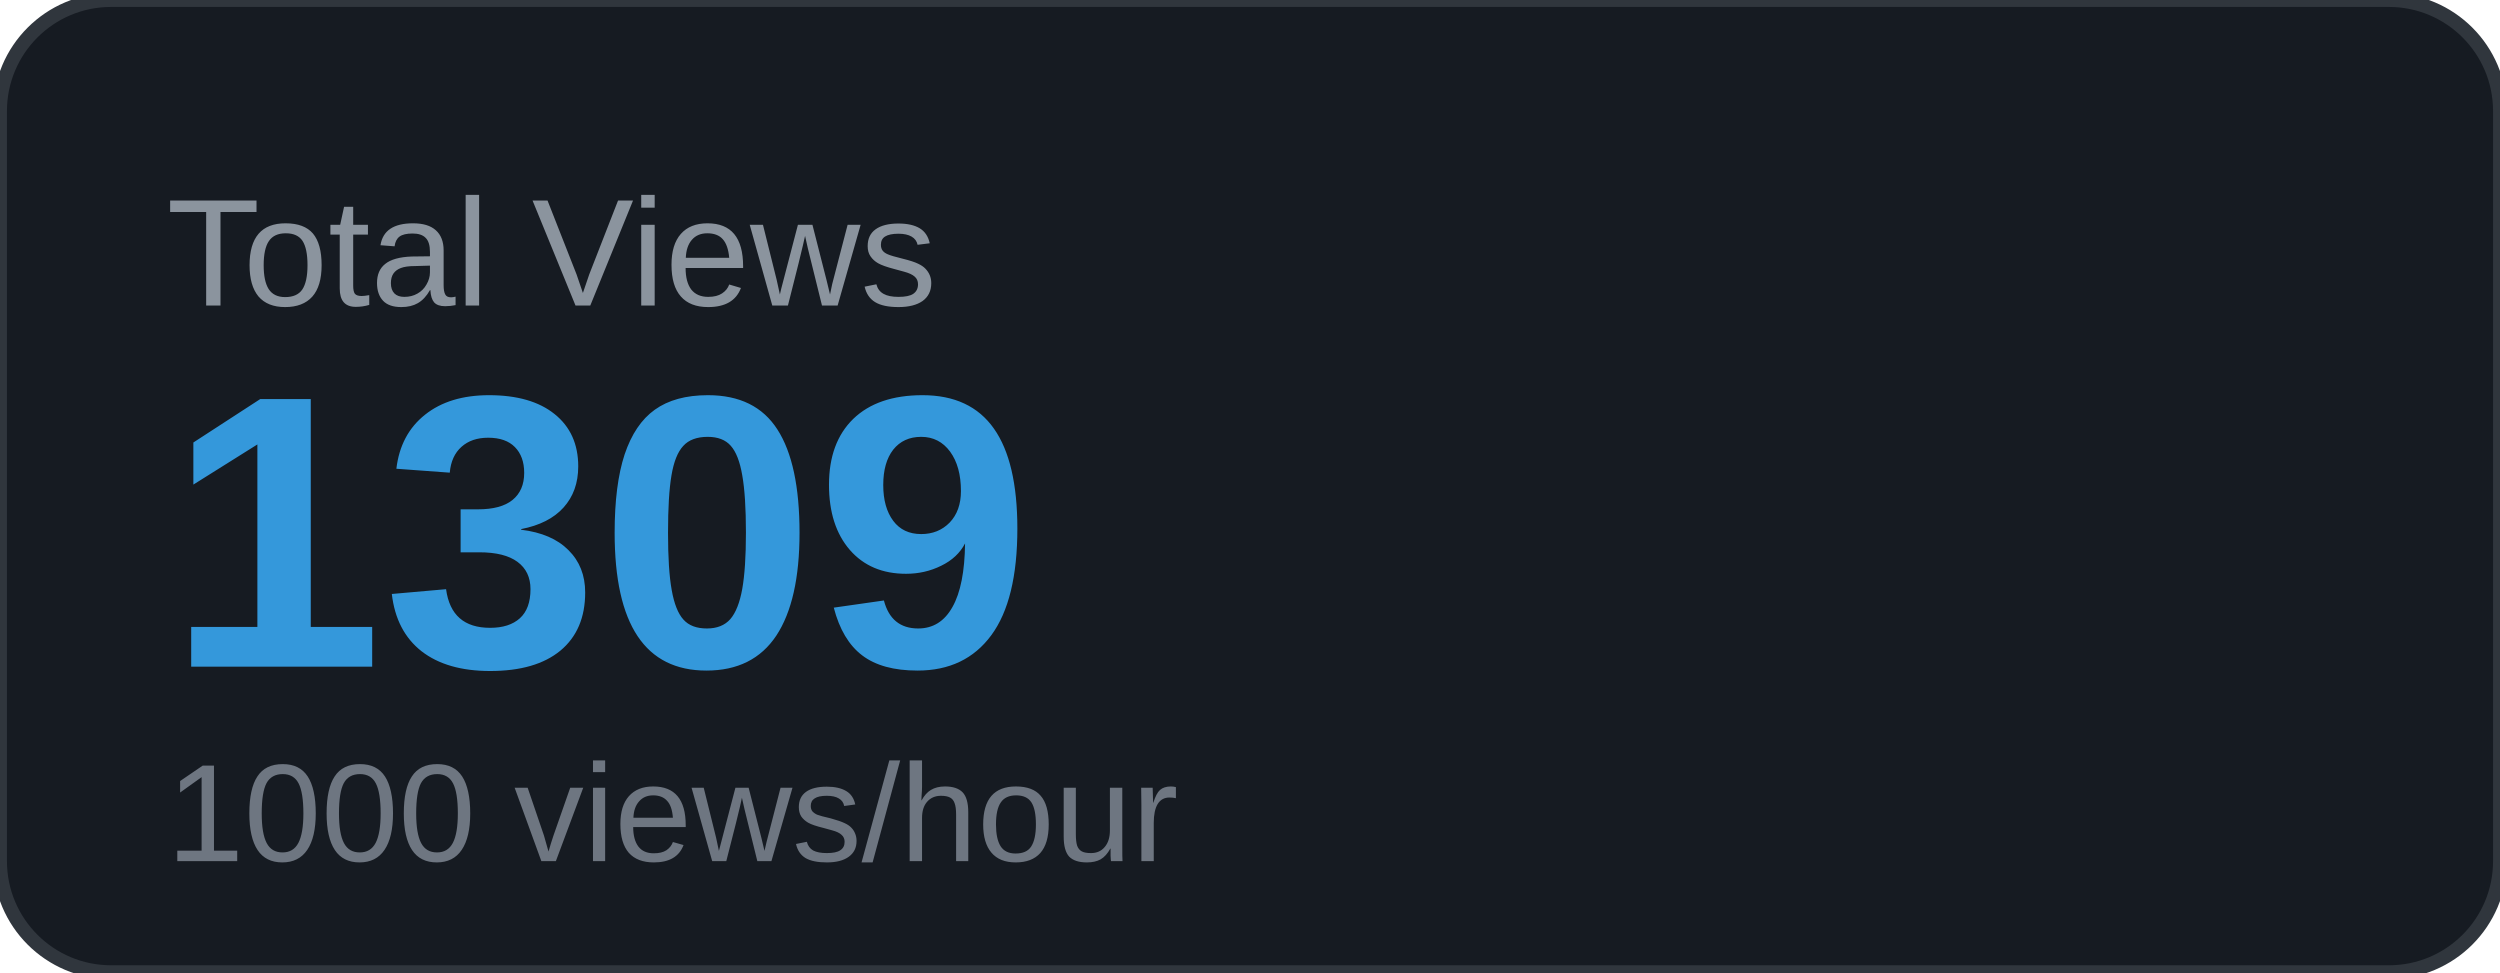
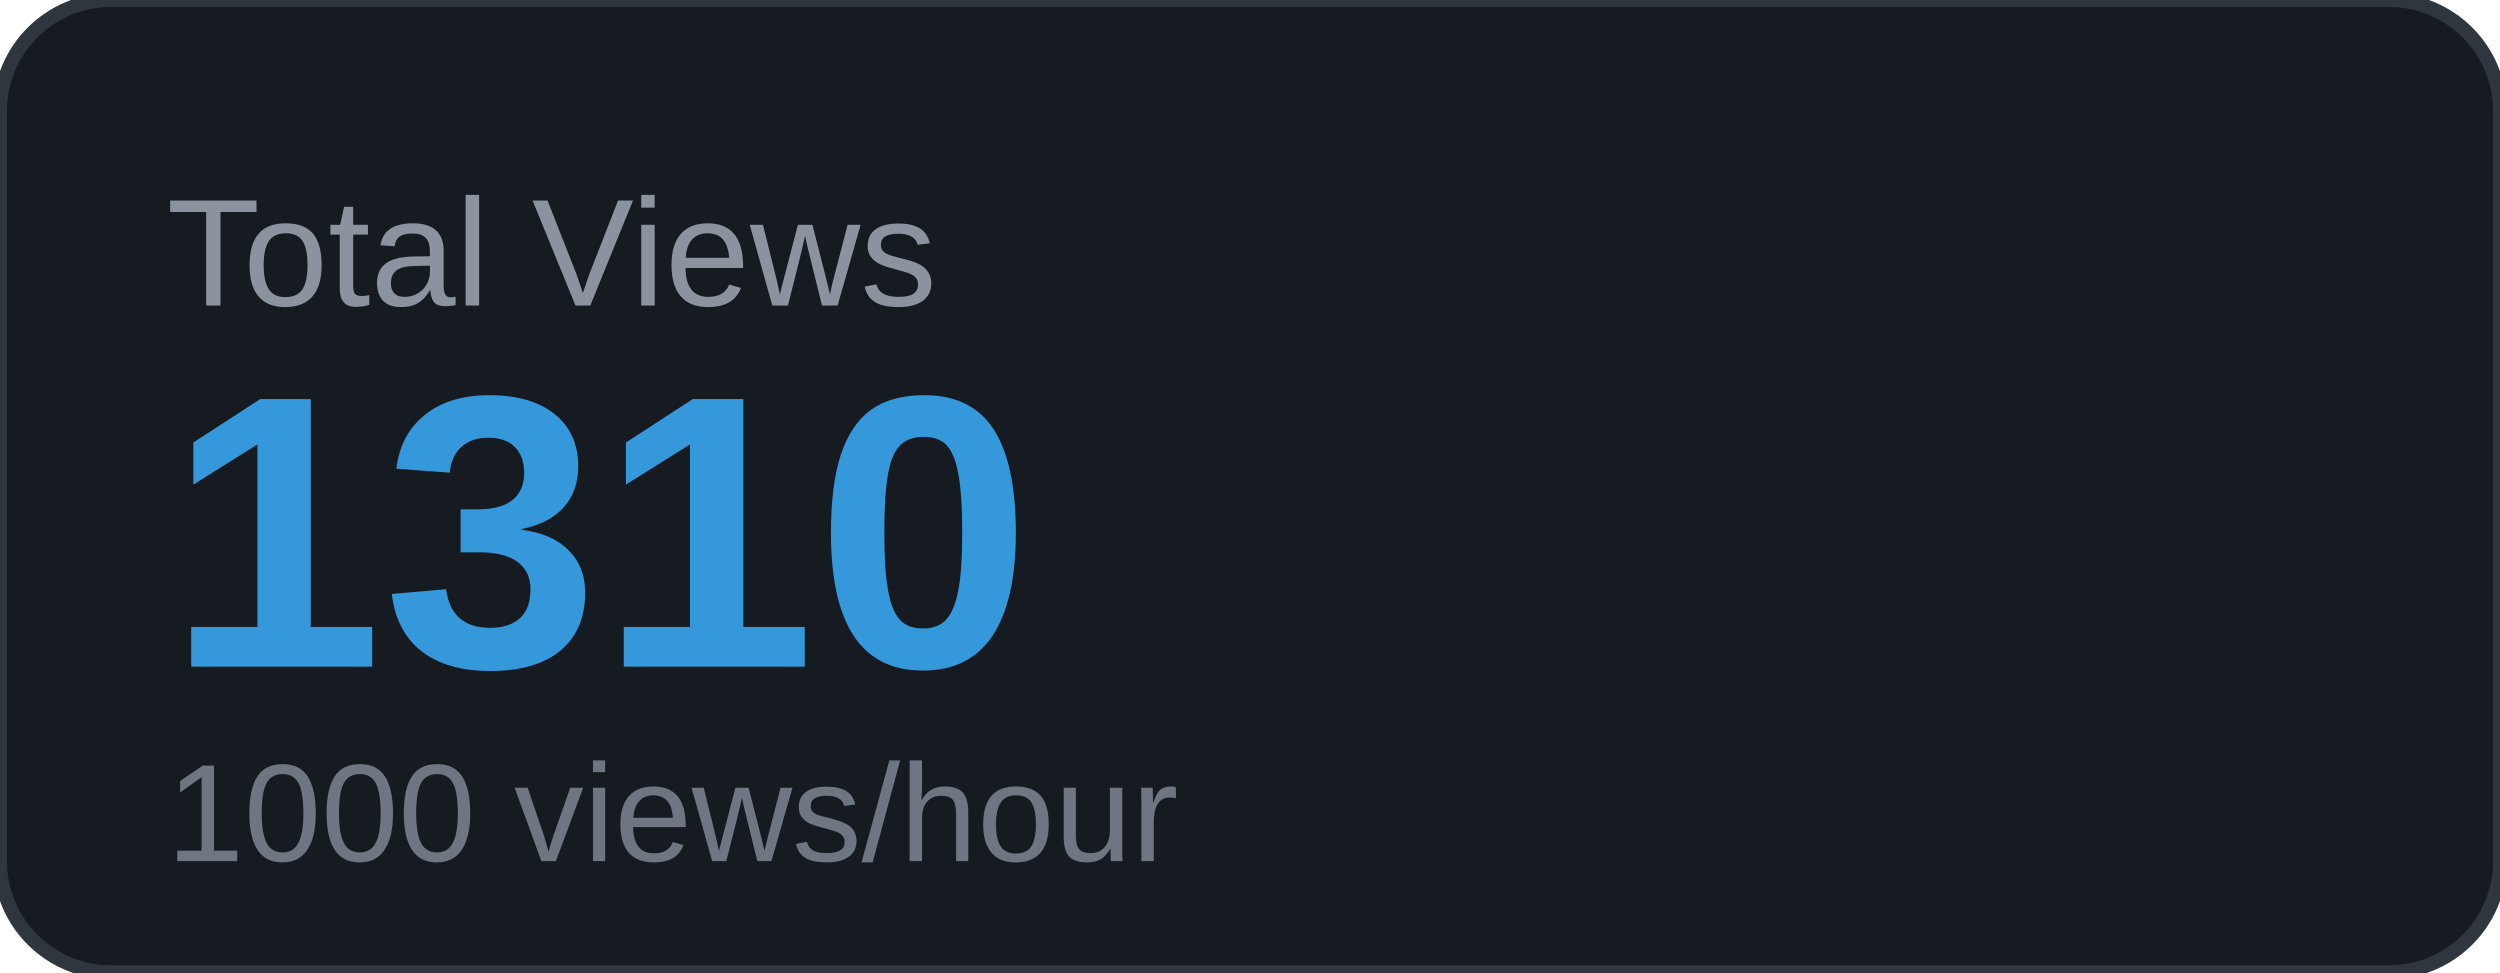
<svg xmlns="http://www.w3.org/2000/svg" width="180" height="70" viewBox="0 0 180 70">
  <rect width="180" height="70" rx="8" fill="#161b22" />
  <rect width="180" height="70" rx="8" fill="none" stroke="#30363d" stroke-width="1" />
  <text x="12" y="22" font-family="Arial, sans-serif" font-size="11" fill="#8b949e" text-transform="uppercase">Total Views</text>
-   <text x="12" y="48" font-family="Arial, sans-serif" font-size="28" font-weight="700" fill="#3498db">1309</text>
+   <text x="12" y="48" font-family="Arial, sans-serif" font-size="28" font-weight="700" fill="#3498db">1310</text>
  <text x="12" y="62" font-family="Arial, sans-serif" font-size="10" fill="#6e7681">1000 views/hour</text>
</svg>
